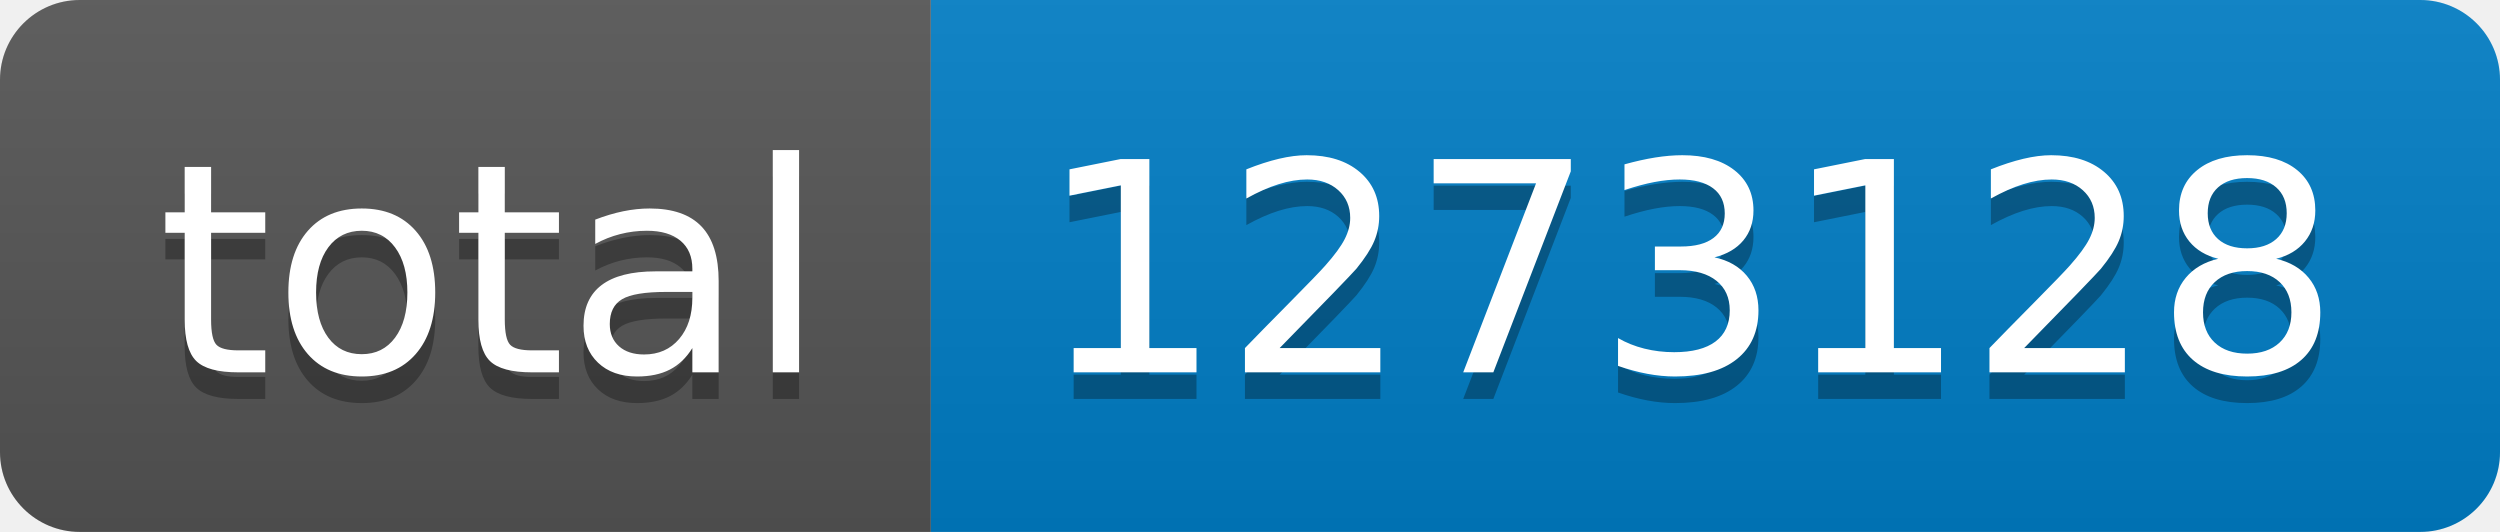
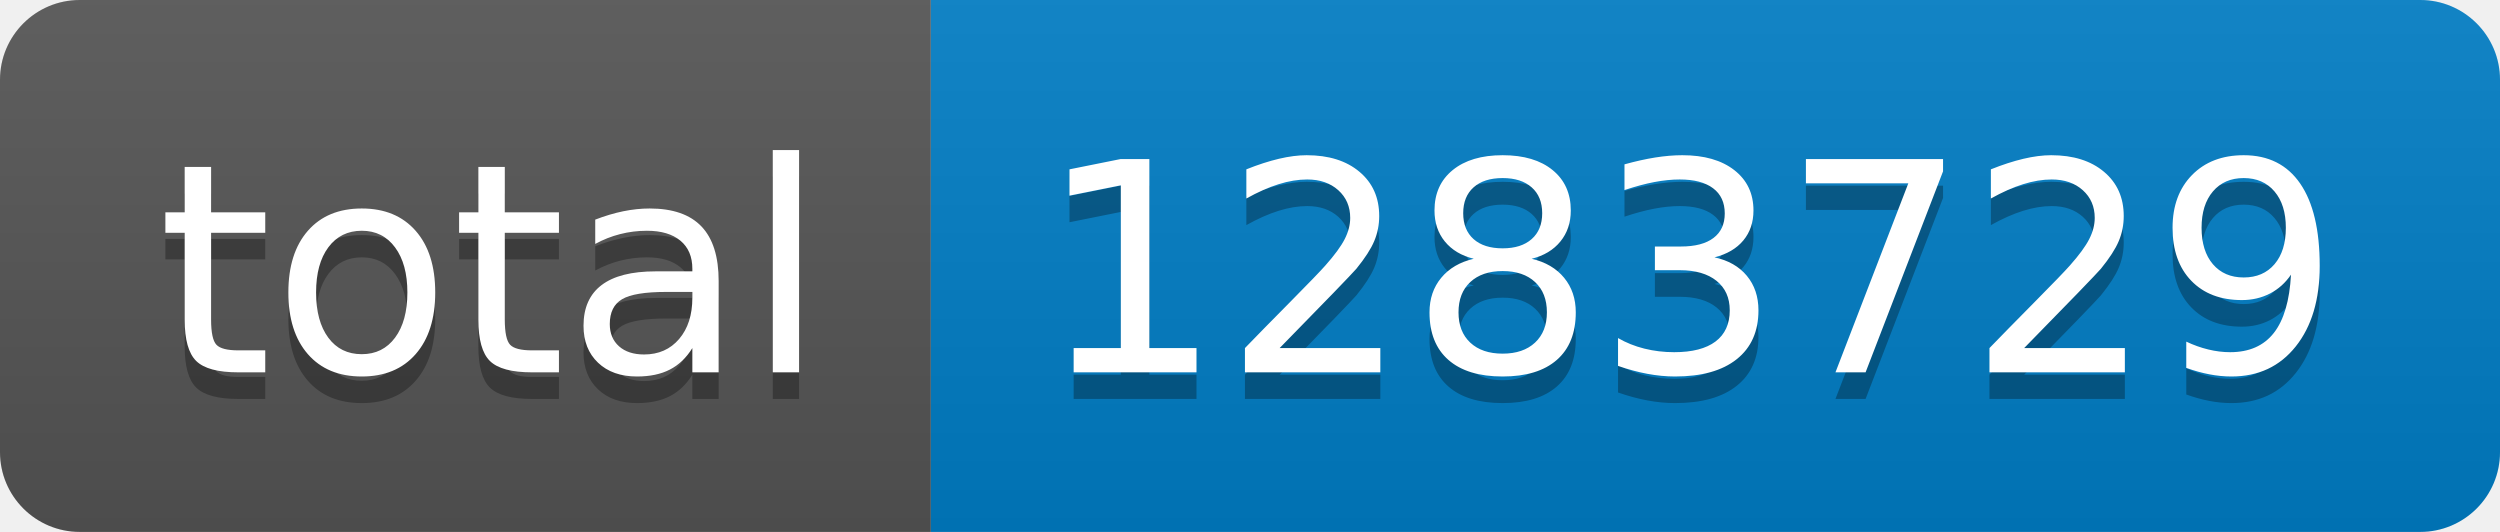
- <svg xmlns="http://www.w3.org/2000/svg" width="94" height="20" role="img" aria-label="total: 1273128">
+ <svg xmlns="http://www.w3.org/2000/svg" width="94" height="20" role="img" aria-label="total: 1283729">
  <linearGradient id="s" x2="0" y2="100%">
    <stop offset="0" stop-color="#bbb" stop-opacity=".1" />
    <stop offset="1" stop-opacity=".1" />
  </linearGradient>
  <clipPath id="r">
    <rect width="94" height="20" rx="3" fill="#fff" />
  </clipPath>
  <g clip-path="url(#r)">
    <rect width="35" height="20" fill="#555" />
    <rect x="35" width="59" height="20" fill="#007ec6" />
    <rect width="94" height="20" fill="url(#s)" />
  </g>
  <g fill="#fff" text-anchor="middle" font-family="Verdana,Geneva,DejaVu Sans,sans-serif" text-rendering="geometricPrecision" font-size="110">
    <text aria-hidden="true" x="185" y="150" fill="#010101" fill-opacity=".3" transform="scale(.1)" textLength="250">total</text>
    <text x="185" y="140" transform="scale(.1)" fill="#fff" textLength="250">total</text>
-     <text aria-hidden="true" x="635" y="150" fill="#010101" fill-opacity=".3" transform="scale(.1)" textLength="490">1273128</text>
-     <text x="635" y="140" transform="scale(.1)" fill="#fff" textLength="490">1273128</text>
+     <text aria-hidden="true" x="635" y="150" fill="#010101" fill-opacity=".3" transform="scale(.1)" textLength="490">1283729</text>
+     <text x="635" y="140" transform="scale(.1)" fill="#fff" textLength="490">1283729</text>
  </g>
</svg>
